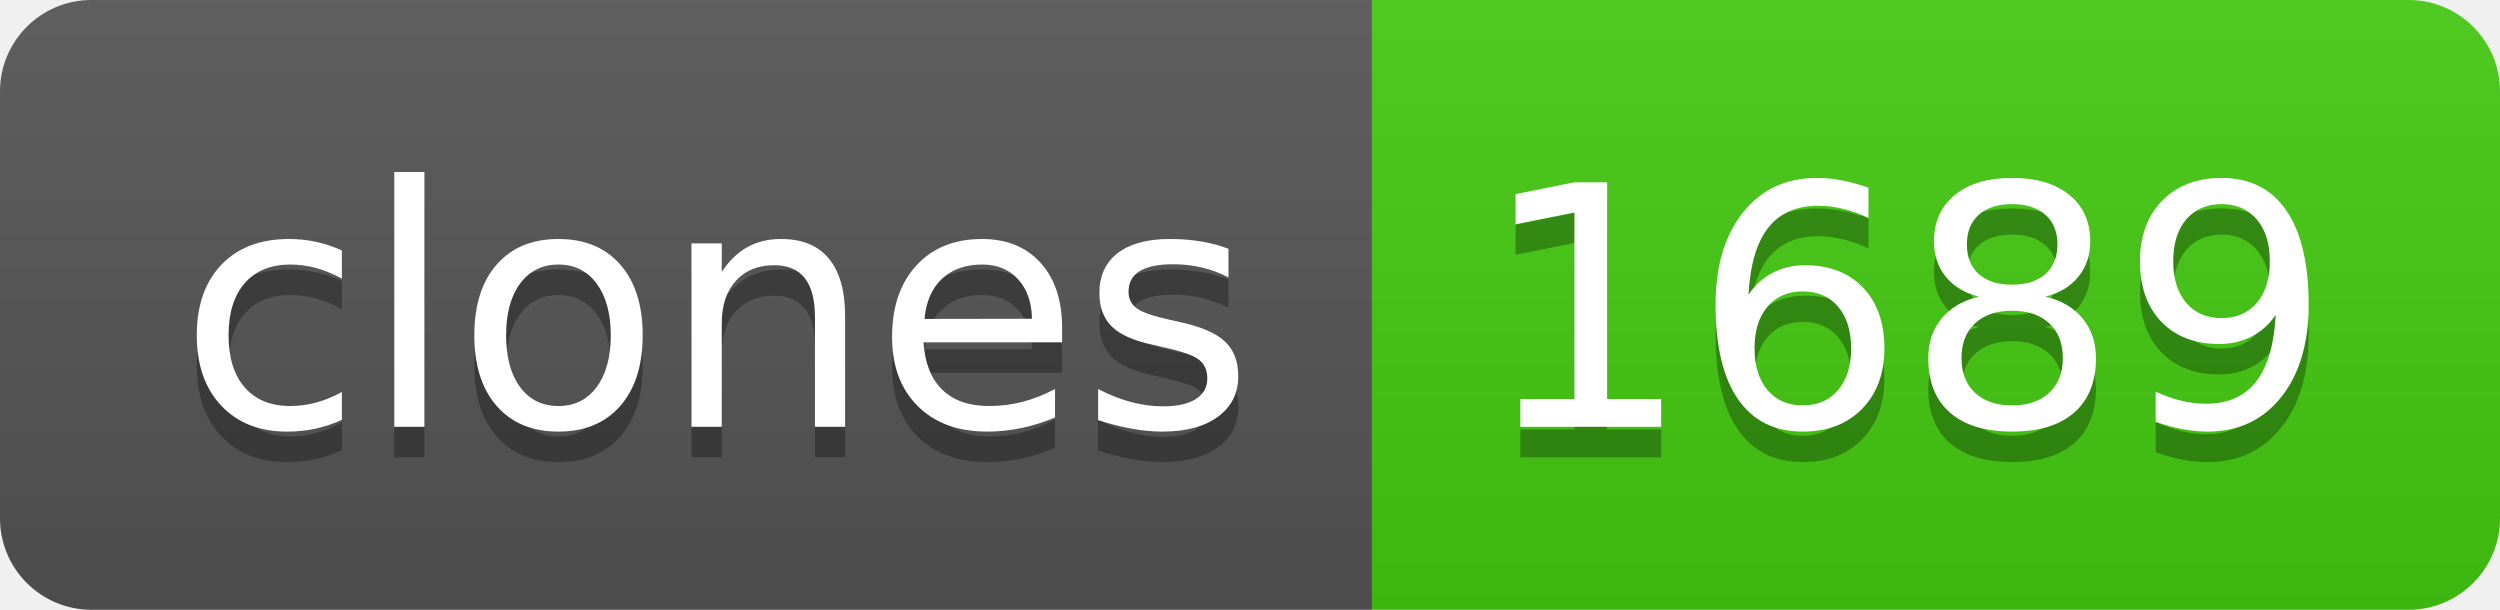
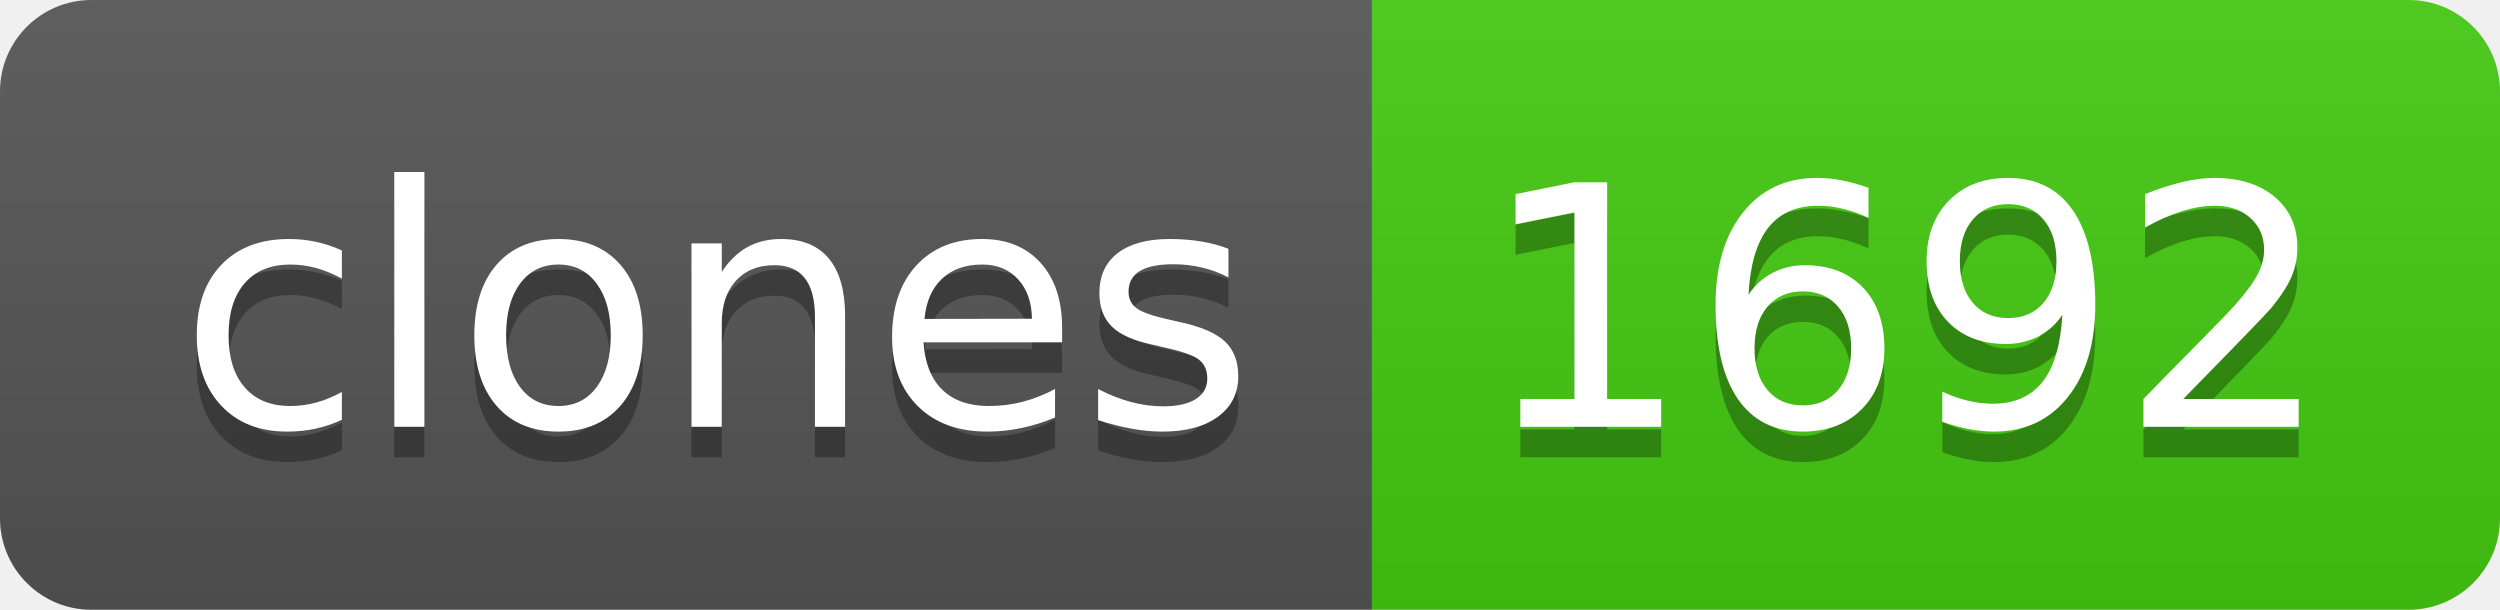
- <svg xmlns="http://www.w3.org/2000/svg" width="82" height="20" role="img" aria-label="clones: 1689">
+ <svg xmlns="http://www.w3.org/2000/svg" width="82" height="20" role="img" aria-label="clones: 1692">
  <linearGradient id="s" x2="0" y2="100%">
    <stop offset="0" stop-color="#bbb" stop-opacity=".1" />
    <stop offset="1" stop-opacity=".1" />
  </linearGradient>
  <clipPath id="r">
    <rect width="82" height="20" rx="3" fill="#fff" />
  </clipPath>
  <g clip-path="url(#r)">
    <rect width="45" height="20" fill="#555" />
    <rect x="45" width="37" height="20" fill="#4c1" />
    <rect width="82" height="20" fill="url(#s)" />
  </g>
  <g fill="#fff" text-anchor="middle" font-family="Verdana,Geneva,DejaVu Sans,sans-serif" text-rendering="geometricPrecision" font-size="110">
    <text aria-hidden="true" x="235" y="150" fill="#010101" fill-opacity=".3" transform="scale(.1)" textLength="350">clones</text>
    <text x="235" y="140" transform="scale(.1)" fill="#fff" textLength="350">clones</text>
-     <text aria-hidden="true" x="625" y="150" fill="#010101" fill-opacity=".3" transform="scale(.1)" textLength="270">1689</text>
-     <text x="625" y="140" transform="scale(.1)" fill="#fff" textLength="270">1689</text>
+     <text aria-hidden="true" x="625" y="150" fill="#010101" fill-opacity=".3" transform="scale(.1)" textLength="270">1692</text>
+     <text x="625" y="140" transform="scale(.1)" fill="#fff" textLength="270">1692</text>
  </g>
</svg>
